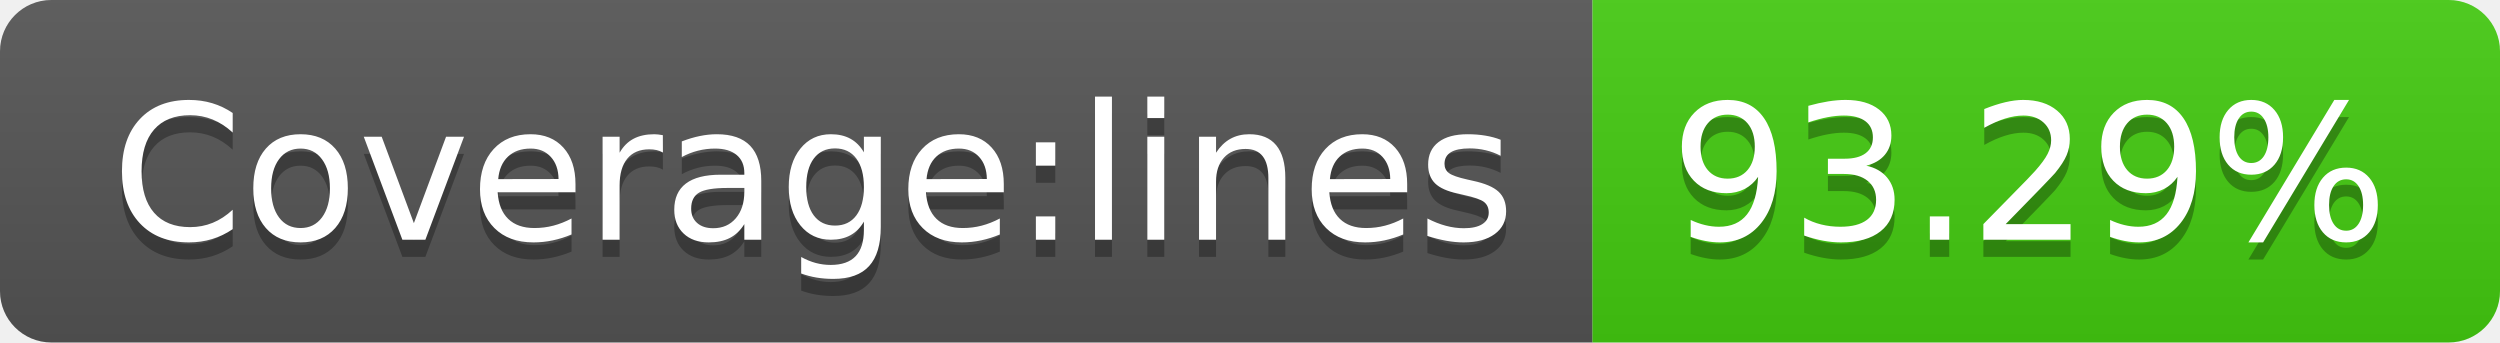
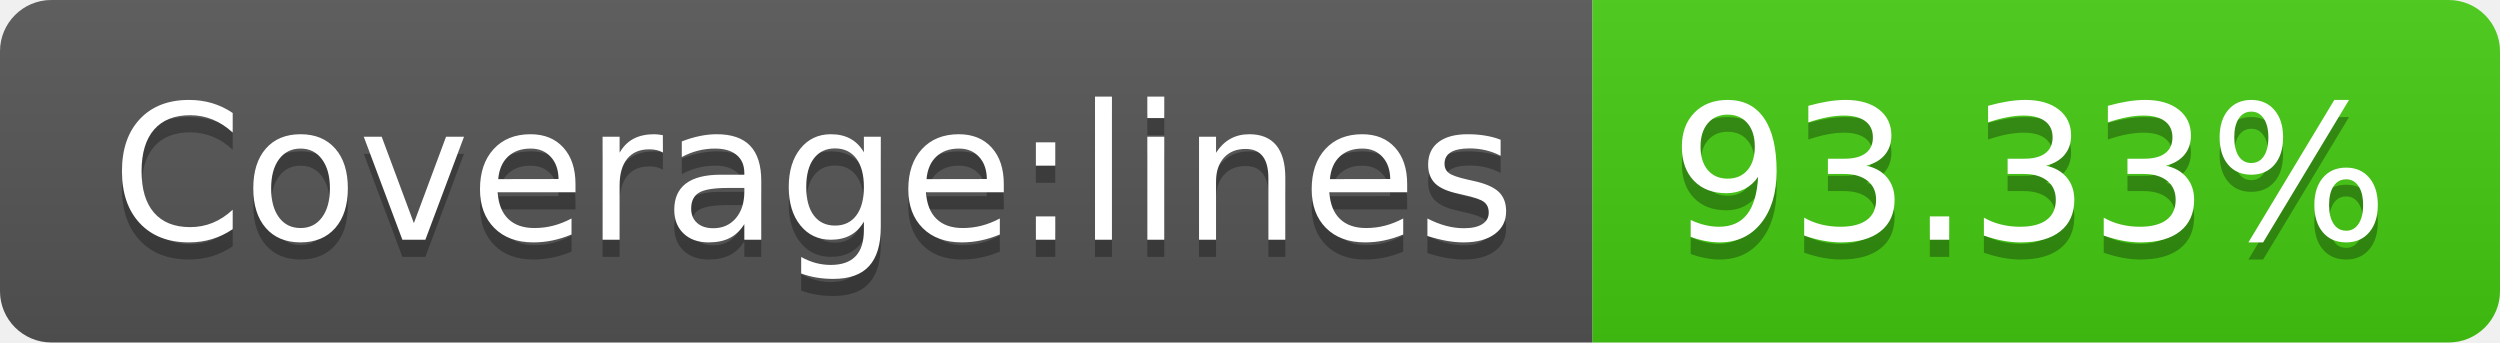
- <svg xmlns="http://www.w3.org/2000/svg" width="146" height="20" role="img" aria-label="Coverage:lines: 93.29%">
+ <svg xmlns="http://www.w3.org/2000/svg" width="146" height="20" role="img" aria-label="Coverage:lines: 93.33%">
  <linearGradient id="s" x2="0" y2="100%">
    <stop offset="0" stop-color="#bbb" stop-opacity=".1" />
    <stop offset="1" stop-opacity=".1" />
  </linearGradient>
  <clipPath id="r">
    <rect width="146" height="20" rx="3" fill="#fff" />
  </clipPath>
  <g clip-path="url(#r)">
    <rect width="93" height="20" fill="#555" />
    <rect x="93" width="53" height="20" fill="#4c1" />
    <rect width="146" height="20" fill="url(#s)" />
  </g>
  <g fill="#fff" text-anchor="middle" font-family="Verdana,Geneva,DejaVu Sans,sans-serif" text-rendering="geometricPrecision" font-size="110">
    <text aria-hidden="true" x="475" y="150" fill="#010101" fill-opacity=".3" transform="scale(.1)" textLength="830">Coverage:lines</text>
    <text x="475" y="140" transform="scale(.1)" fill="#fff" textLength="830">Coverage:lines</text>
-     <text aria-hidden="true" x="1185" y="150" fill="#010101" fill-opacity=".3" transform="scale(.1)" textLength="430">93.29%</text>
-     <text x="1185" y="140" transform="scale(.1)" fill="#fff" textLength="430">93.29%</text>
+     <text aria-hidden="true" x="1185" y="150" fill="#010101" fill-opacity=".3" transform="scale(.1)" textLength="430">93.33%</text>
+     <text x="1185" y="140" transform="scale(.1)" fill="#fff" textLength="430">93.33%</text>
  </g>
</svg>
